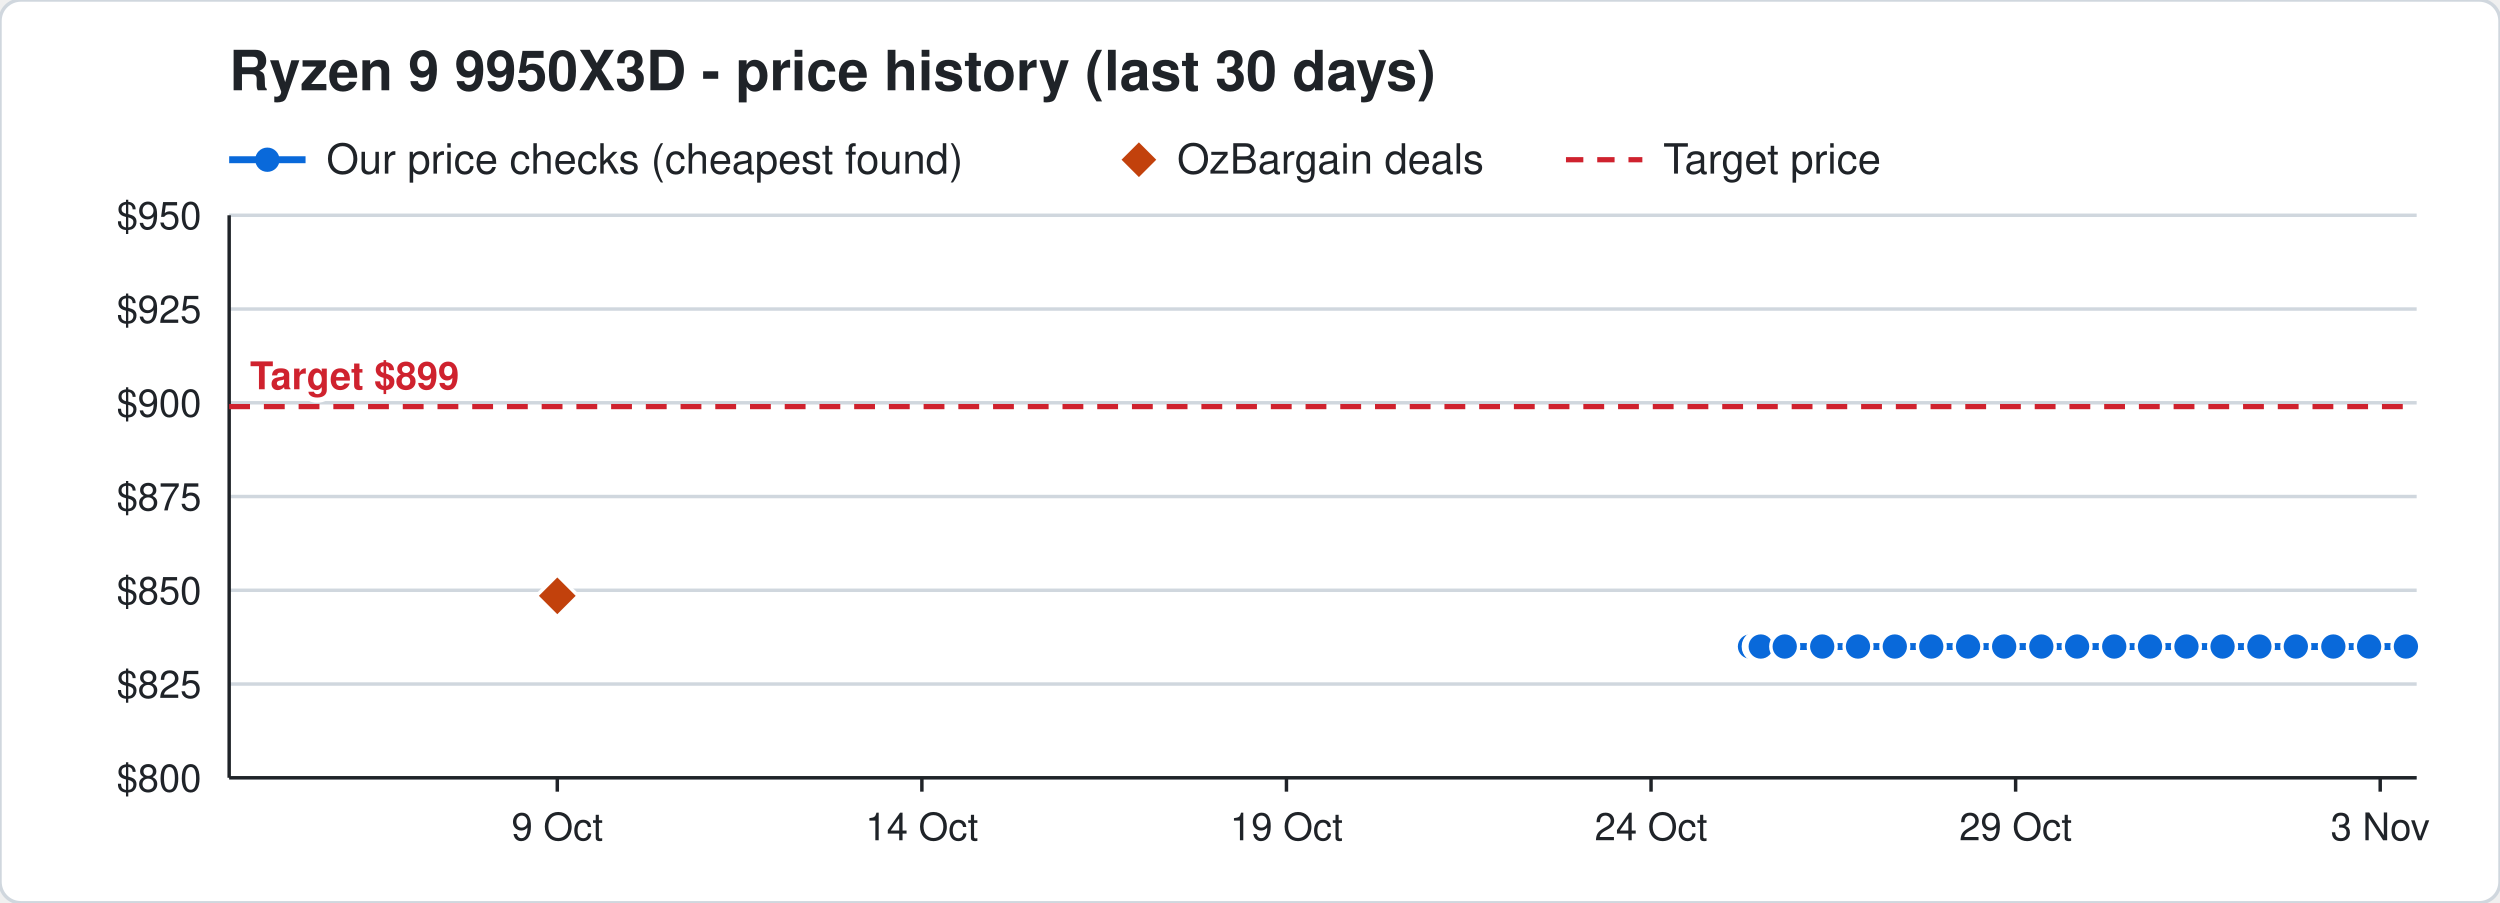
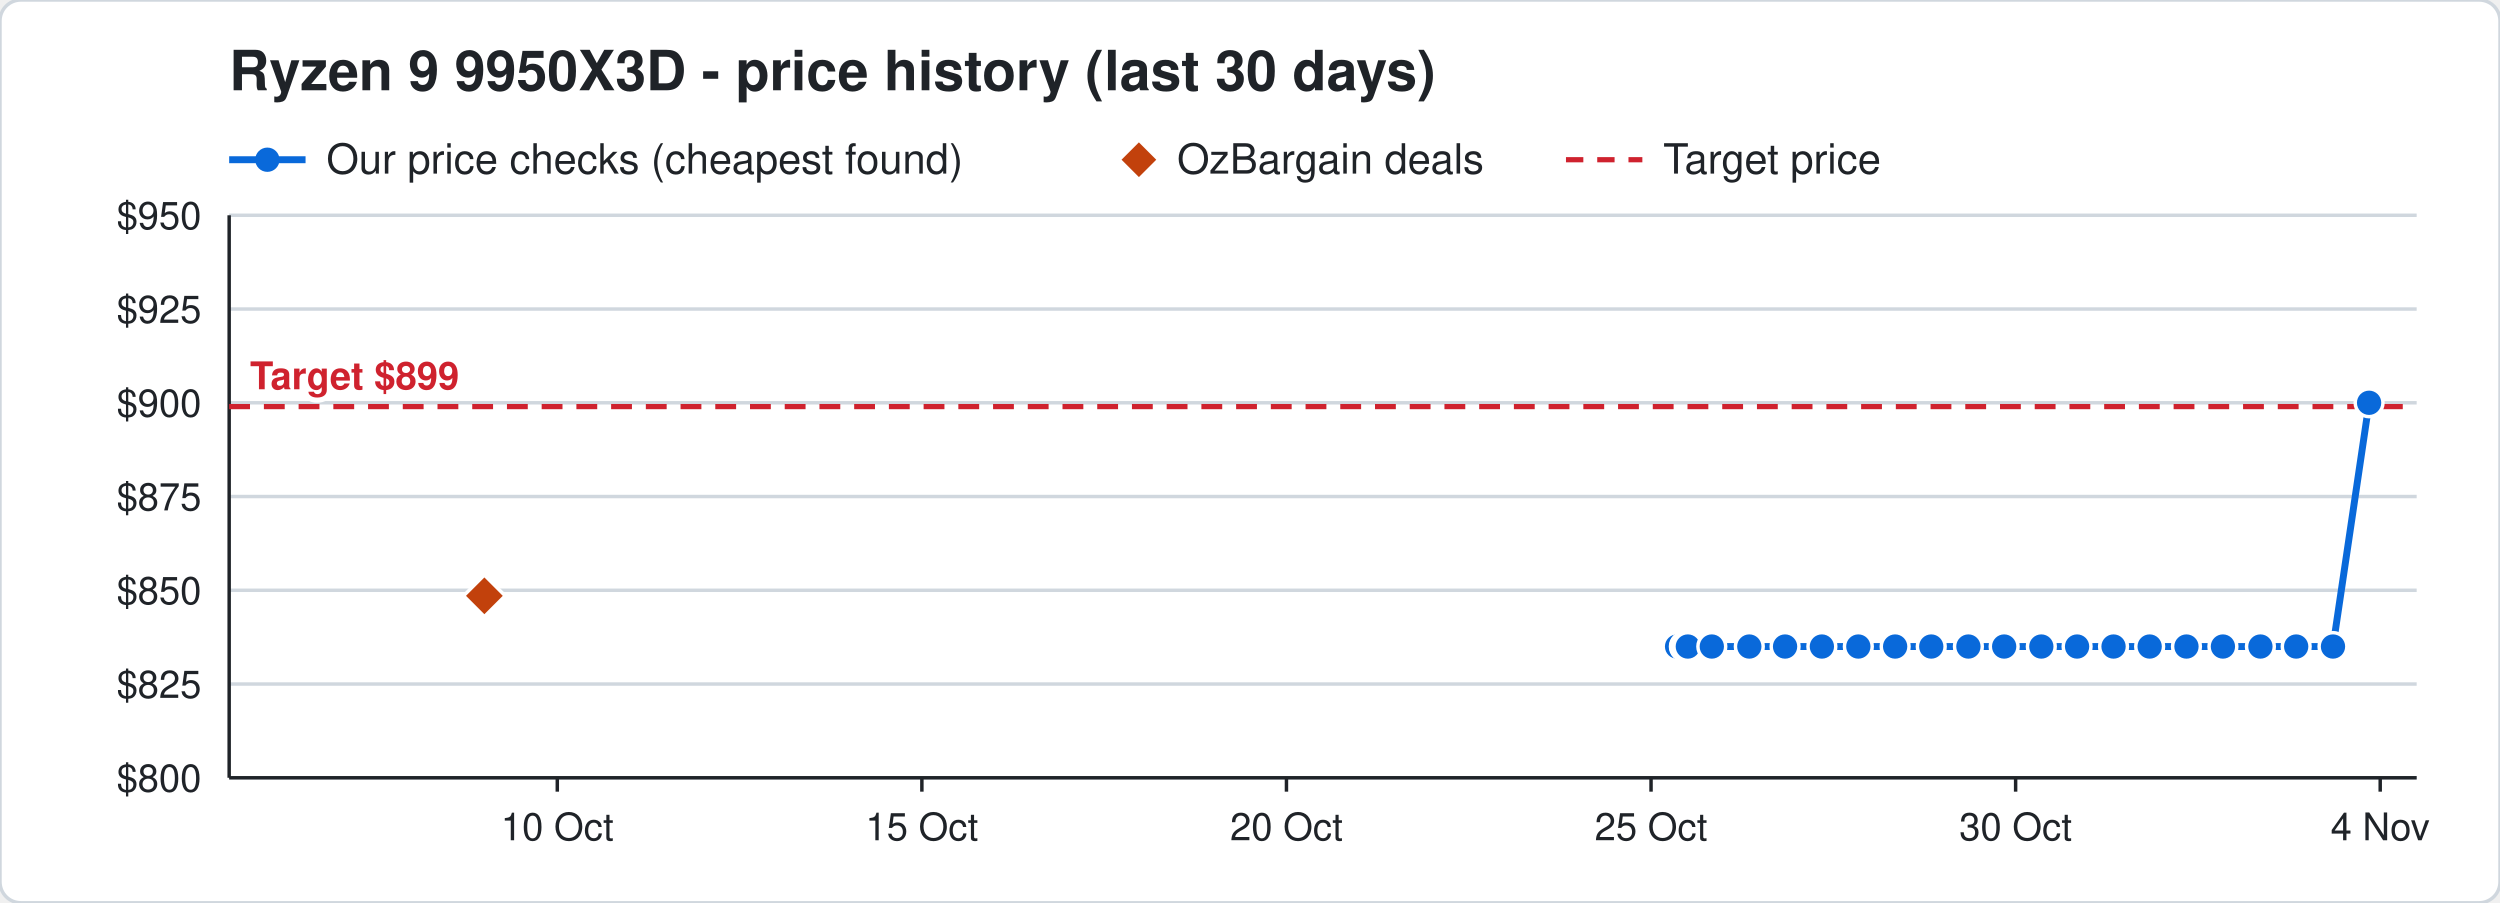
<svg xmlns="http://www.w3.org/2000/svg" width="720" height="260" viewBox="0 0 720 260" font-family="Segoe UI, Helvetica, Arial, sans-serif">
  <rect width="720" height="260" rx="6" fill="#ffffff" stroke="#d0d7de" />
  <text x="66" y="26" font-size="16" font-weight="700" fill="#1f2328">Ryzen 9 9950X3D - price history (last 30 days)</text>
  <line x1="66" y1="46" x2="88" y2="46" stroke="#0969da" stroke-width="2" />
  <circle cx="77" cy="46" r="3.5" fill="#0969da" />
  <text x="94" y="50" font-size="12" fill="#1f2328">Our price checks (cheapest found)</text>
  <path d="M328 41 l5 5 l-5 5 l-5 -5 z" fill="#c2410c" />
  <text x="339" y="50" font-size="12" fill="#1f2328">OzBargain deals</text>
  <line x1="451" y1="46" x2="473" y2="46" stroke="#cf222e" stroke-width="1.5" stroke-dasharray="5 4" />
  <text x="479" y="50" font-size="12" fill="#1f2328">Target price</text>
  <line x1="66" y1="224.0" x2="696" y2="224.0" stroke="#d0d7de" />
  <text x="58" y="228.0" font-size="11" text-anchor="end" fill="#1f2328">$800</text>
  <line x1="66" y1="197.0" x2="696" y2="197.0" stroke="#d0d7de" />
  <text x="58" y="201.0" font-size="11" text-anchor="end" fill="#1f2328">$825</text>
  <line x1="66" y1="170.0" x2="696" y2="170.0" stroke="#d0d7de" />
  <text x="58" y="174.0" font-size="11" text-anchor="end" fill="#1f2328">$850</text>
  <line x1="66" y1="143.0" x2="696" y2="143.0" stroke="#d0d7de" />
  <text x="58" y="147.0" font-size="11" text-anchor="end" fill="#1f2328">$875</text>
  <line x1="66" y1="116.0" x2="696" y2="116.0" stroke="#d0d7de" />
  <text x="58" y="120.0" font-size="11" text-anchor="end" fill="#1f2328">$900</text>
  <line x1="66" y1="89.0" x2="696" y2="89.0" stroke="#d0d7de" />
  <text x="58" y="93.0" font-size="11" text-anchor="end" fill="#1f2328">$925</text>
  <line x1="66" y1="62.0" x2="696" y2="62.0" stroke="#d0d7de" />
  <text x="58" y="66.0" font-size="11" text-anchor="end" fill="#1f2328">$950</text>
  <line x1="685.5" y1="224" x2="685.5" y2="228" stroke="#1f2328" />
-   <text x="685.5" y="242" font-size="11" text-anchor="middle" fill="#1f2328">3 Nov</text>
+   <text x="685.5" y="242" font-size="11" text-anchor="middle" fill="#1f2328">4 Nov</text>
  <line x1="580.5" y1="224" x2="580.5" y2="228" stroke="#1f2328" />
-   <text x="580.5" y="242" font-size="11" text-anchor="middle" fill="#1f2328">29 Oct</text>
+   <text x="580.5" y="242" font-size="11" text-anchor="middle" fill="#1f2328">30 Oct</text>
  <line x1="475.5" y1="224" x2="475.5" y2="228" stroke="#1f2328" />
-   <text x="475.5" y="242" font-size="11" text-anchor="middle" fill="#1f2328">24 Oct</text>
+   <text x="475.5" y="242" font-size="11" text-anchor="middle" fill="#1f2328">25 Oct</text>
  <line x1="370.5" y1="224" x2="370.5" y2="228" stroke="#1f2328" />
-   <text x="370.5" y="242" font-size="11" text-anchor="middle" fill="#1f2328">19 Oct</text>
+   <text x="370.5" y="242" font-size="11" text-anchor="middle" fill="#1f2328">20 Oct</text>
  <line x1="265.5" y1="224" x2="265.5" y2="228" stroke="#1f2328" />
-   <text x="265.5" y="242" font-size="11" text-anchor="middle" fill="#1f2328">14 Oct</text>
+   <text x="265.5" y="242" font-size="11" text-anchor="middle" fill="#1f2328">15 Oct</text>
  <line x1="160.5" y1="224" x2="160.5" y2="228" stroke="#1f2328" />
-   <text x="160.5" y="242" font-size="11" text-anchor="middle" fill="#1f2328">9 Oct</text>
+   <text x="160.5" y="242" font-size="11" text-anchor="middle" fill="#1f2328">10 Oct</text>
  <line x1="66" y1="224" x2="696" y2="224" stroke="#1f2328" />
  <line x1="66" y1="62" x2="66" y2="224" stroke="#1f2328" />
  <line x1="66" y1="117.1" x2="696" y2="117.1" stroke="#cf222e" stroke-width="1.5" stroke-dasharray="6 4" />
  <text x="72" y="112.1" font-size="11" font-weight="700" text-anchor="start" fill="#cf222e" stroke="#ffffff" stroke-width="3" paint-order="stroke">Target $899</text>
-   <polyline points="504.0,186.2 506.1,186.2 506.2,186.2 506.9,186.2 507.0,186.2 507.1,186.2 514.0,186.2 524.8,186.2 535.1,186.2 545.7,186.2 556.2,186.2 566.8,186.2 577.2,186.2 587.9,186.2 598.2,186.2 608.9,186.2 619.2,186.2 629.7,186.2 640.1,186.2 650.7,186.2 661.2,186.2 672.0,186.2 682.3,186.2 692.9,186.2" fill="none" stroke="#0969da" stroke-width="2" />
-   <circle cx="504.0" cy="186.2" r="4" fill="#0969da" stroke="#ffffff" stroke-width="1" />
-   <circle cx="506.1" cy="186.2" r="4" fill="#0969da" stroke="#ffffff" stroke-width="1" />
-   <circle cx="506.2" cy="186.2" r="4" fill="#0969da" stroke="#ffffff" stroke-width="1" />
-   <circle cx="506.9" cy="186.2" r="4" fill="#0969da" stroke="#ffffff" stroke-width="1" />
-   <circle cx="507.0" cy="186.2" r="4" fill="#0969da" stroke="#ffffff" stroke-width="1" />
-   <circle cx="507.1" cy="186.2" r="4" fill="#0969da" stroke="#ffffff" stroke-width="1" />
-   <circle cx="514.0" cy="186.2" r="4" fill="#0969da" stroke="#ffffff" stroke-width="1" />
-   <circle cx="524.8" cy="186.2" r="4" fill="#0969da" stroke="#ffffff" stroke-width="1" />
-   <circle cx="535.1" cy="186.2" r="4" fill="#0969da" stroke="#ffffff" stroke-width="1" />
-   <circle cx="545.7" cy="186.2" r="4" fill="#0969da" stroke="#ffffff" stroke-width="1" />
+   <polyline points="483.0,186.2 485.1,186.2 485.2,186.2 485.9,186.2 486.0,186.2 486.1,186.2 493.0,186.2 503.8,186.2 514.1,186.2 524.7,186.2 535.2,186.2 545.8,186.2 556.2,186.2 566.9,186.2 577.2,186.2 587.9,186.2 598.2,186.2 608.7,186.2 619.1,186.2 629.7,186.2 640.2,186.2 651.0,186.2 661.3,186.2 671.9,186.2 682.3,116.0" fill="none" stroke="#0969da" stroke-width="2" />
+   <circle cx="483.0" cy="186.2" r="4" fill="#0969da" stroke="#ffffff" stroke-width="1" />
+   <circle cx="485.1" cy="186.2" r="4" fill="#0969da" stroke="#ffffff" stroke-width="1" />
+   <circle cx="485.2" cy="186.2" r="4" fill="#0969da" stroke="#ffffff" stroke-width="1" />
+   <circle cx="485.9" cy="186.2" r="4" fill="#0969da" stroke="#ffffff" stroke-width="1" />
+   <circle cx="486.0" cy="186.2" r="4" fill="#0969da" stroke="#ffffff" stroke-width="1" />
+   <circle cx="486.1" cy="186.2" r="4" fill="#0969da" stroke="#ffffff" stroke-width="1" />
+   <circle cx="493.0" cy="186.2" r="4" fill="#0969da" stroke="#ffffff" stroke-width="1" />
+   <circle cx="503.8" cy="186.2" r="4" fill="#0969da" stroke="#ffffff" stroke-width="1" />
+   <circle cx="514.1" cy="186.2" r="4" fill="#0969da" stroke="#ffffff" stroke-width="1" />
+   <circle cx="524.7" cy="186.2" r="4" fill="#0969da" stroke="#ffffff" stroke-width="1" />
+   <circle cx="535.2" cy="186.2" r="4" fill="#0969da" stroke="#ffffff" stroke-width="1" />
+   <circle cx="545.8" cy="186.2" r="4" fill="#0969da" stroke="#ffffff" stroke-width="1" />
  <circle cx="556.2" cy="186.2" r="4" fill="#0969da" stroke="#ffffff" stroke-width="1" />
-   <circle cx="566.8" cy="186.2" r="4" fill="#0969da" stroke="#ffffff" stroke-width="1" />
+   <circle cx="566.9" cy="186.2" r="4" fill="#0969da" stroke="#ffffff" stroke-width="1" />
  <circle cx="577.2" cy="186.2" r="4" fill="#0969da" stroke="#ffffff" stroke-width="1" />
  <circle cx="587.9" cy="186.2" r="4" fill="#0969da" stroke="#ffffff" stroke-width="1" />
  <circle cx="598.2" cy="186.2" r="4" fill="#0969da" stroke="#ffffff" stroke-width="1" />
-   <circle cx="608.9" cy="186.2" r="4" fill="#0969da" stroke="#ffffff" stroke-width="1" />
-   <circle cx="619.2" cy="186.2" r="4" fill="#0969da" stroke="#ffffff" stroke-width="1" />
+   <circle cx="608.7" cy="186.2" r="4" fill="#0969da" stroke="#ffffff" stroke-width="1" />
+   <circle cx="619.1" cy="186.2" r="4" fill="#0969da" stroke="#ffffff" stroke-width="1" />
  <circle cx="629.7" cy="186.2" r="4" fill="#0969da" stroke="#ffffff" stroke-width="1" />
-   <circle cx="640.1" cy="186.2" r="4" fill="#0969da" stroke="#ffffff" stroke-width="1" />
-   <circle cx="650.7" cy="186.2" r="4" fill="#0969da" stroke="#ffffff" stroke-width="1" />
-   <circle cx="661.2" cy="186.2" r="4" fill="#0969da" stroke="#ffffff" stroke-width="1" />
-   <circle cx="672.0" cy="186.2" r="4" fill="#0969da" stroke="#ffffff" stroke-width="1" />
-   <circle cx="682.3" cy="186.2" r="4" fill="#0969da" stroke="#ffffff" stroke-width="1" />
-   <circle cx="692.9" cy="186.2" r="4" fill="#0969da" stroke="#ffffff" stroke-width="1" />
-   <path d="M160.5 165.6 l6 6 l-6 6 l-6 -6 z" fill="#c2410c" stroke="#ffffff" stroke-width="1" />
+   <circle cx="640.2" cy="186.2" r="4" fill="#0969da" stroke="#ffffff" stroke-width="1" />
+   <circle cx="651.0" cy="186.2" r="4" fill="#0969da" stroke="#ffffff" stroke-width="1" />
+   <circle cx="661.3" cy="186.2" r="4" fill="#0969da" stroke="#ffffff" stroke-width="1" />
+   <circle cx="671.9" cy="186.2" r="4" fill="#0969da" stroke="#ffffff" stroke-width="1" />
+   <circle cx="682.3" cy="116.0" r="4" fill="#0969da" stroke="#ffffff" stroke-width="1" />
+   <path d="M139.5 165.6 l6 6 l-6 6 l-6 -6 z" fill="#c2410c" stroke="#ffffff" stroke-width="1" />
</svg>
